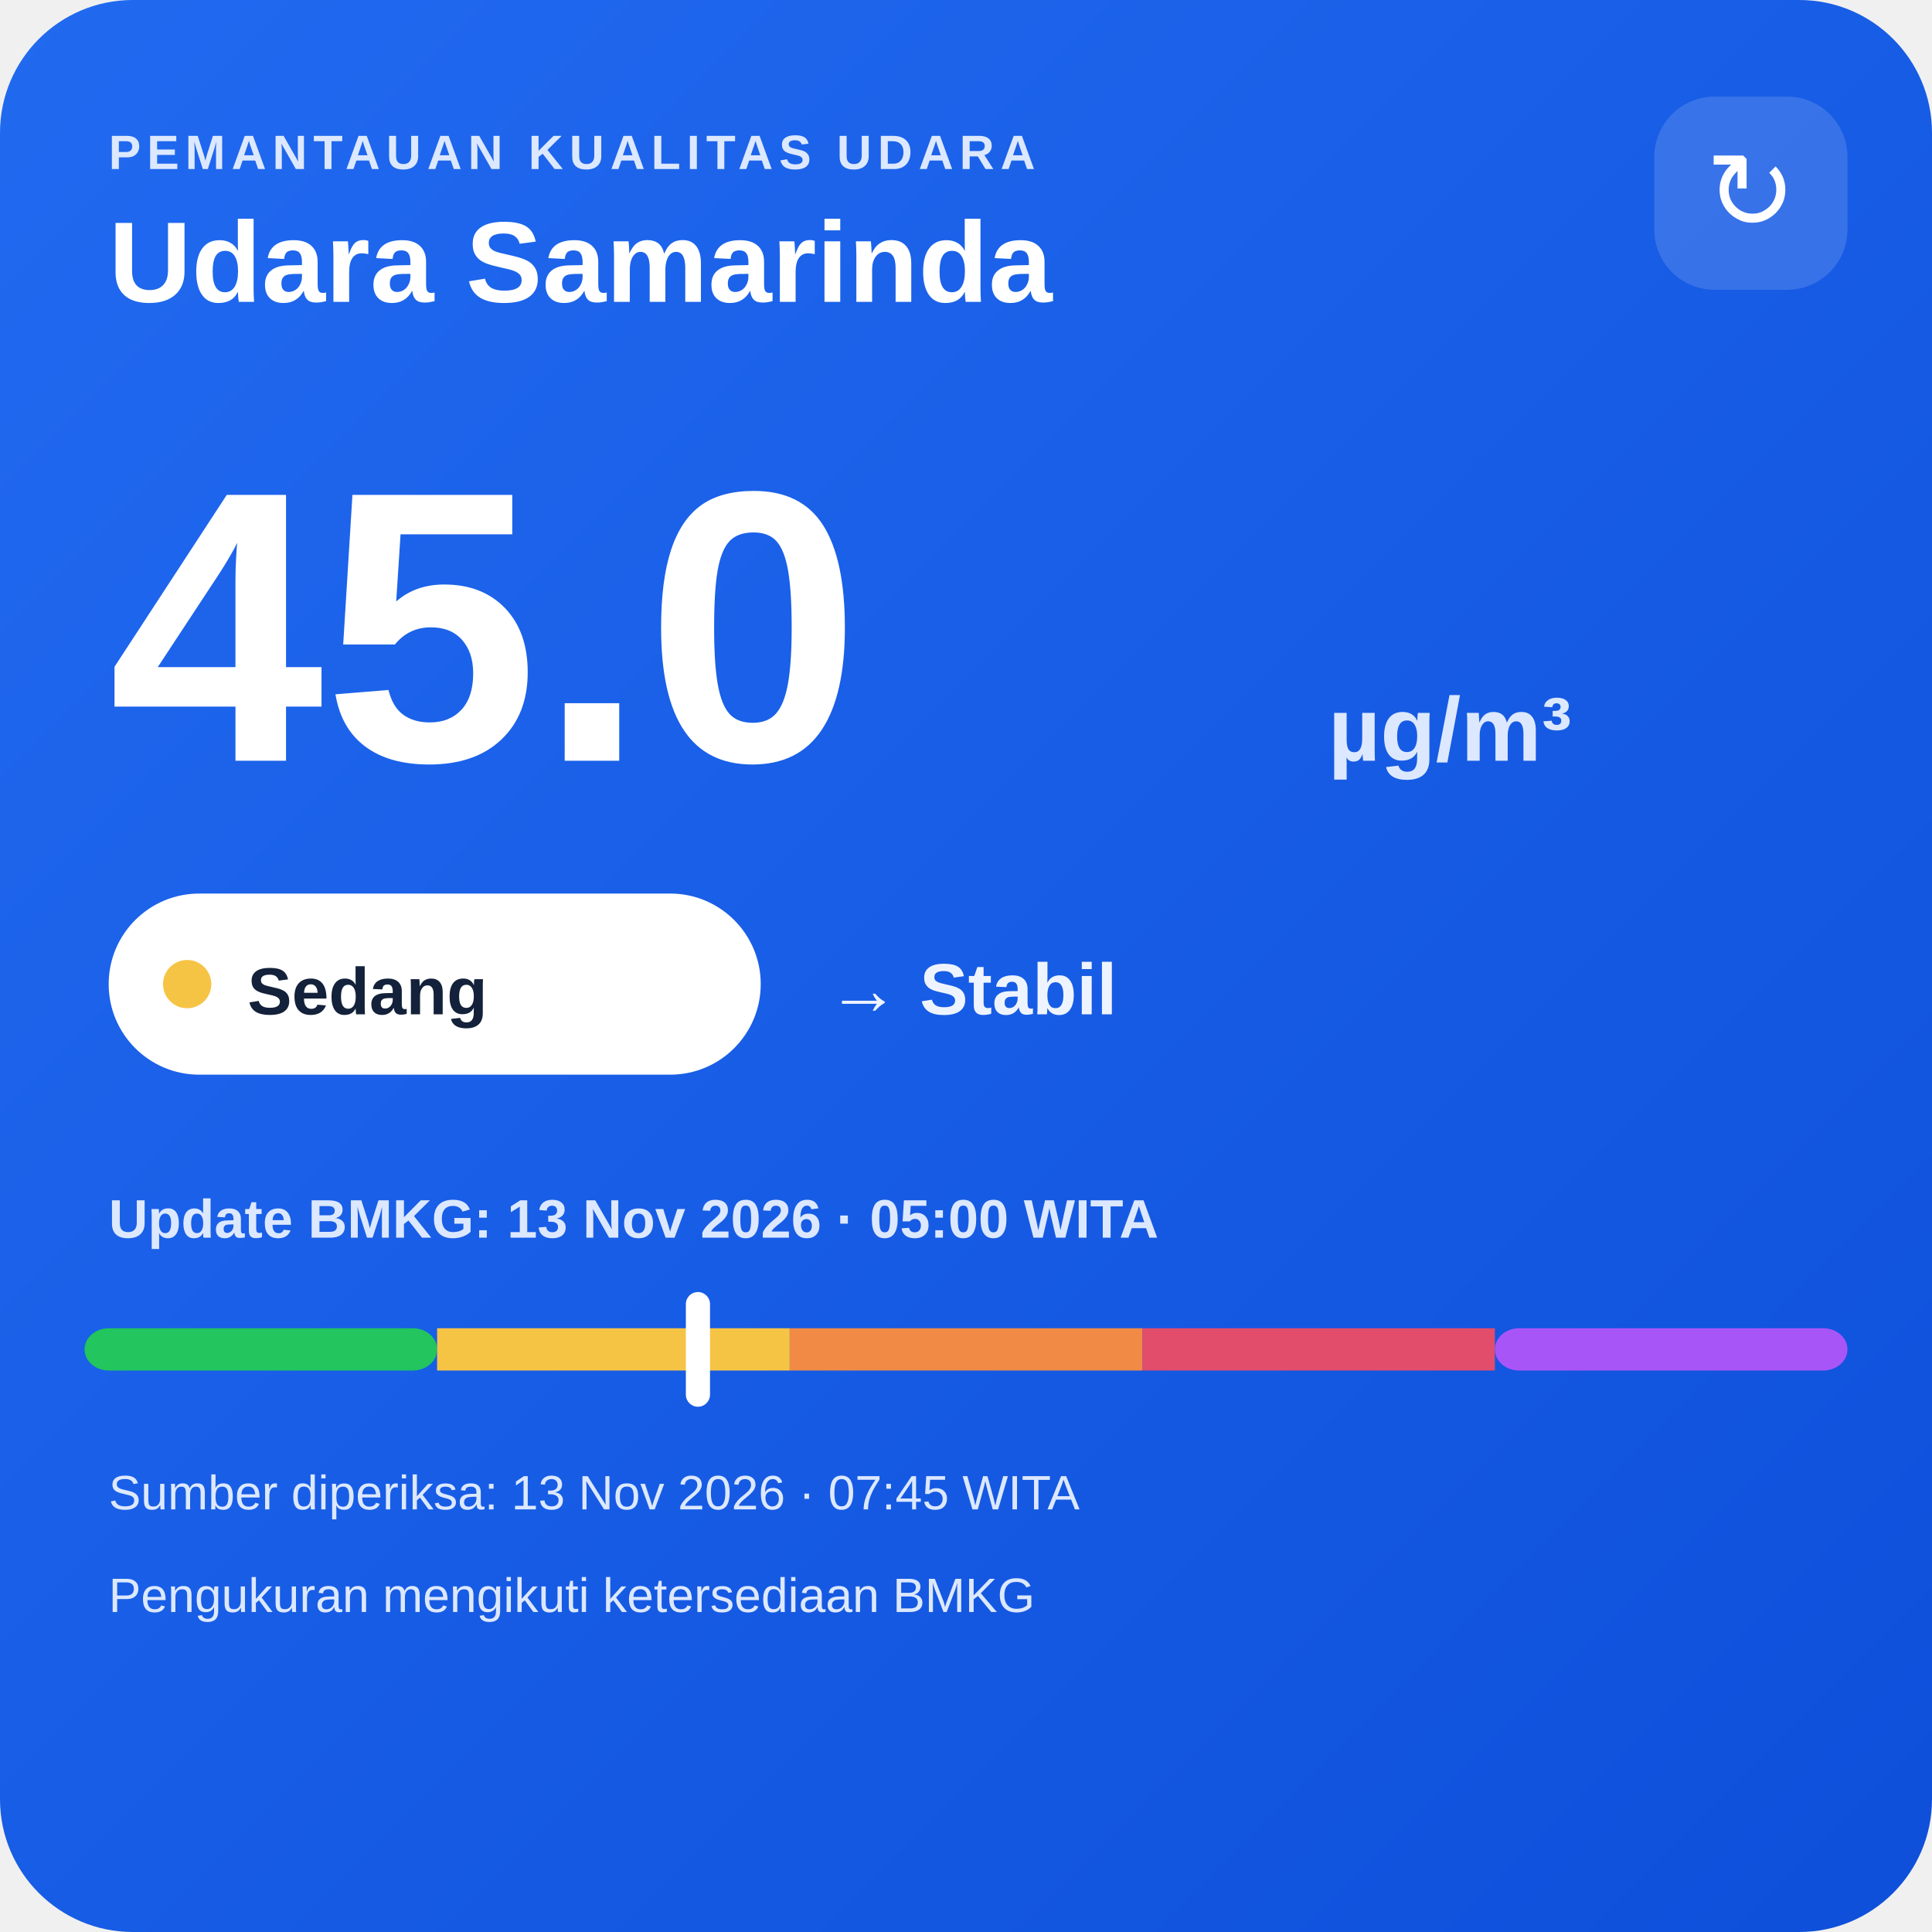
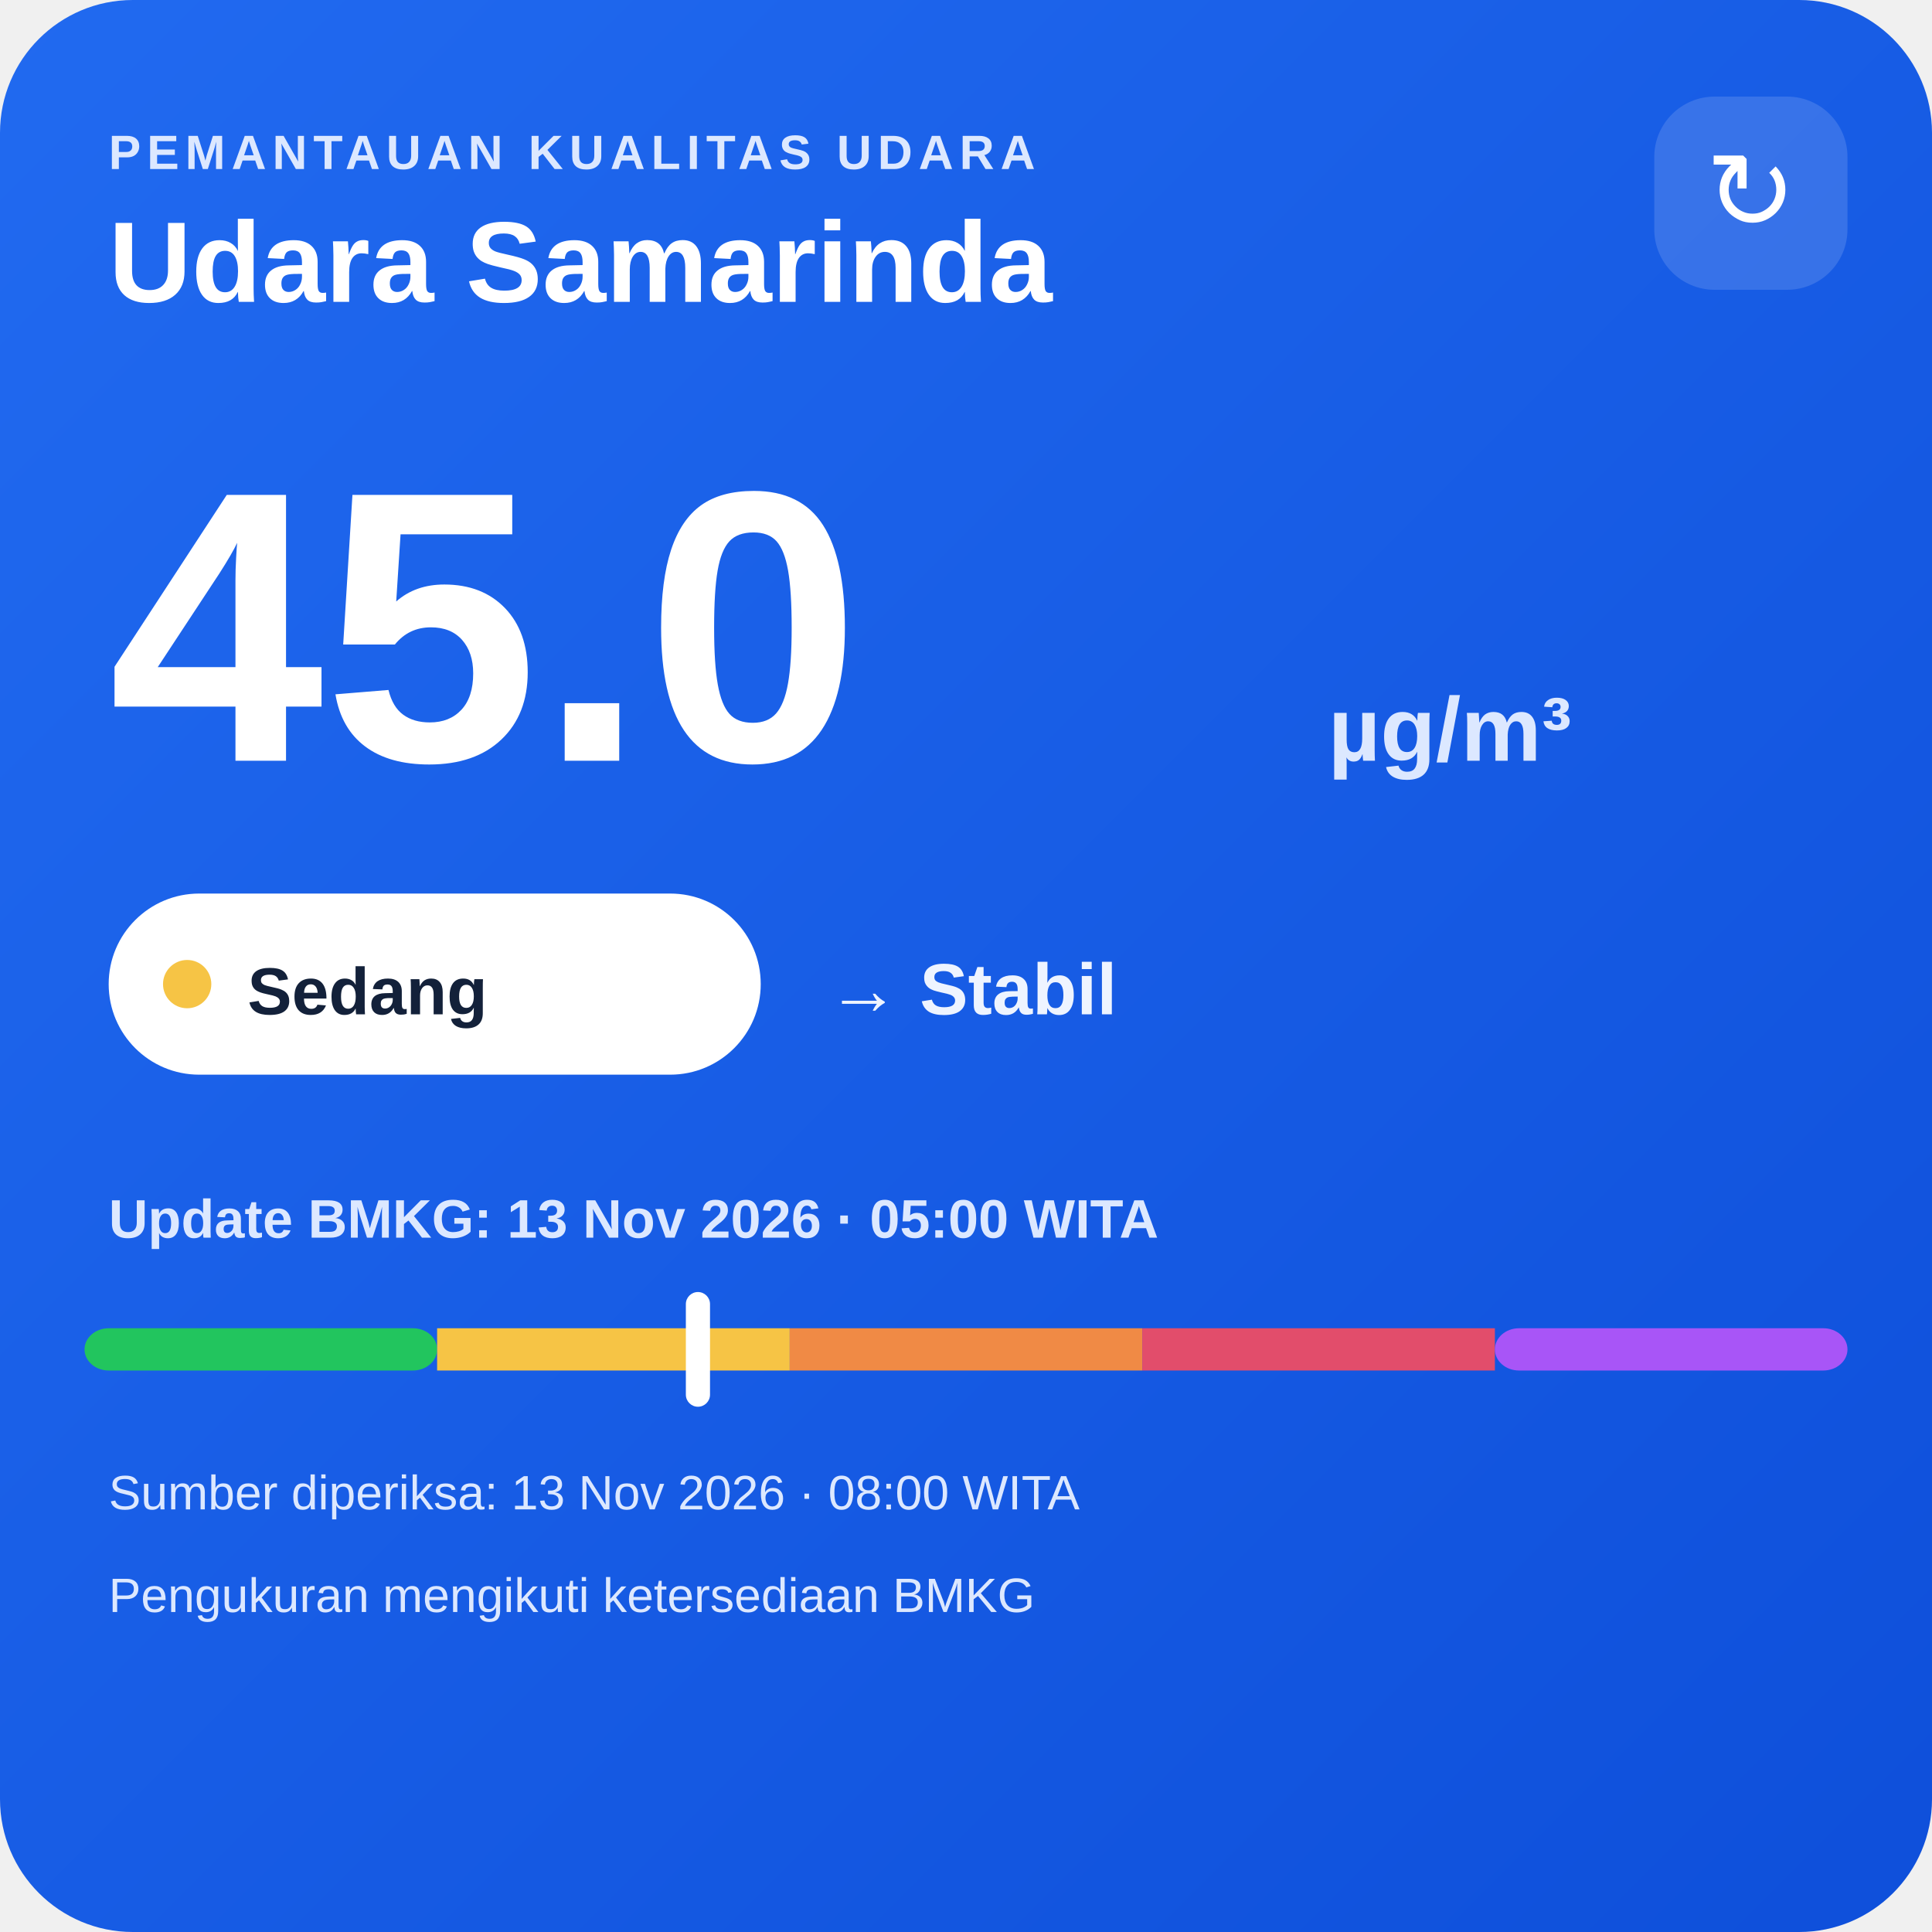
<svg xmlns="http://www.w3.org/2000/svg" width="320" height="320" viewBox="0 0 320 320">
  <defs>
    <linearGradient id="bg" x1="0" y1="0" x2="1" y2="1">
      <stop offset="0" stop-color="#216af0" />
      <stop offset="1" stop-color="#0e4fda" />
    </linearGradient>
  </defs>
  <rect width="320" height="320" rx="22" fill="url(#bg)" />
  <text x="18" y="28" fill="#dce8ff" font-family="Arial,sans-serif" font-size="8" font-weight="700" letter-spacing="1">PEMANTAUAN KUALITAS UDARA</text>
  <text x="18" y="50" fill="#ffffff" font-family="Arial,sans-serif" font-size="19" font-weight="700">Udara Samarinda</text>
  <rect x="274" y="16" width="32" height="32" rx="10" fill="#ffffff" fill-opacity=".14" />
  <text x="290" y="38" text-anchor="middle" fill="#ffffff" font-family="Arial,sans-serif" font-size="18">↻</text>
  <text x="18" y="126" fill="#ffffff" font-family="Arial,sans-serif" font-size="64" font-weight="800">45.0</text>
  <text x="220" y="126" fill="#dce8ff" font-family="Arial,sans-serif" font-size="15" font-weight="700">µg/m³</text>
  <rect x="18" y="148" width="108" height="30" rx="15" fill="#ffffff" />
  <circle cx="31" cy="163" r="4" fill="#f6c445" />
  <text x="41" y="168" fill="#13213a" font-family="Arial,sans-serif" font-size="11" font-weight="700">Sedang</text>
  <text x="137" y="168" fill="#eef4ff" font-family="Arial,sans-serif" font-size="12" font-weight="700">→ Stabil</text>
  <text x="18" y="205" fill="#dce8ff" font-family="Arial,sans-serif" font-size="9" font-weight="700">Update BMKG: 13 Nov 2026 · 05:00 WITA</text>
  <rect x="14" y="220" width="58.4" height="7" rx="4" fill="#22c55e" />
  <rect x="72.4" y="220" width="58.4" height="7" fill="#f6c445" />
  <rect x="130.8" y="220" width="58.4" height="7" fill="#f08a45" />
  <rect x="189.2" y="220" width="58.4" height="7" fill="#e24d6b" />
  <rect x="247.6" y="220" width="58.4" height="7" rx="4" fill="#a855f7" />
  <rect x="113.6" y="214" width="4" height="19" rx="2" fill="#ffffff" />
-   <text x="18" y="250" fill="#dce8ff" font-family="Arial,sans-serif" font-size="8">Sumber diperiksa: 13 Nov 2026 · 07:45 WITA</text>
+   <text x="18" y="250" fill="#dce8ff" font-family="Arial,sans-serif" font-size="8">Sumber diperiksa: 13 Nov 2026 · 08:00 WITA</text>
  <text x="18" y="267" fill="#dce8ff" font-family="Arial,sans-serif" font-size="8">Pengukuran mengikuti ketersediaan BMKG</text>
</svg>
